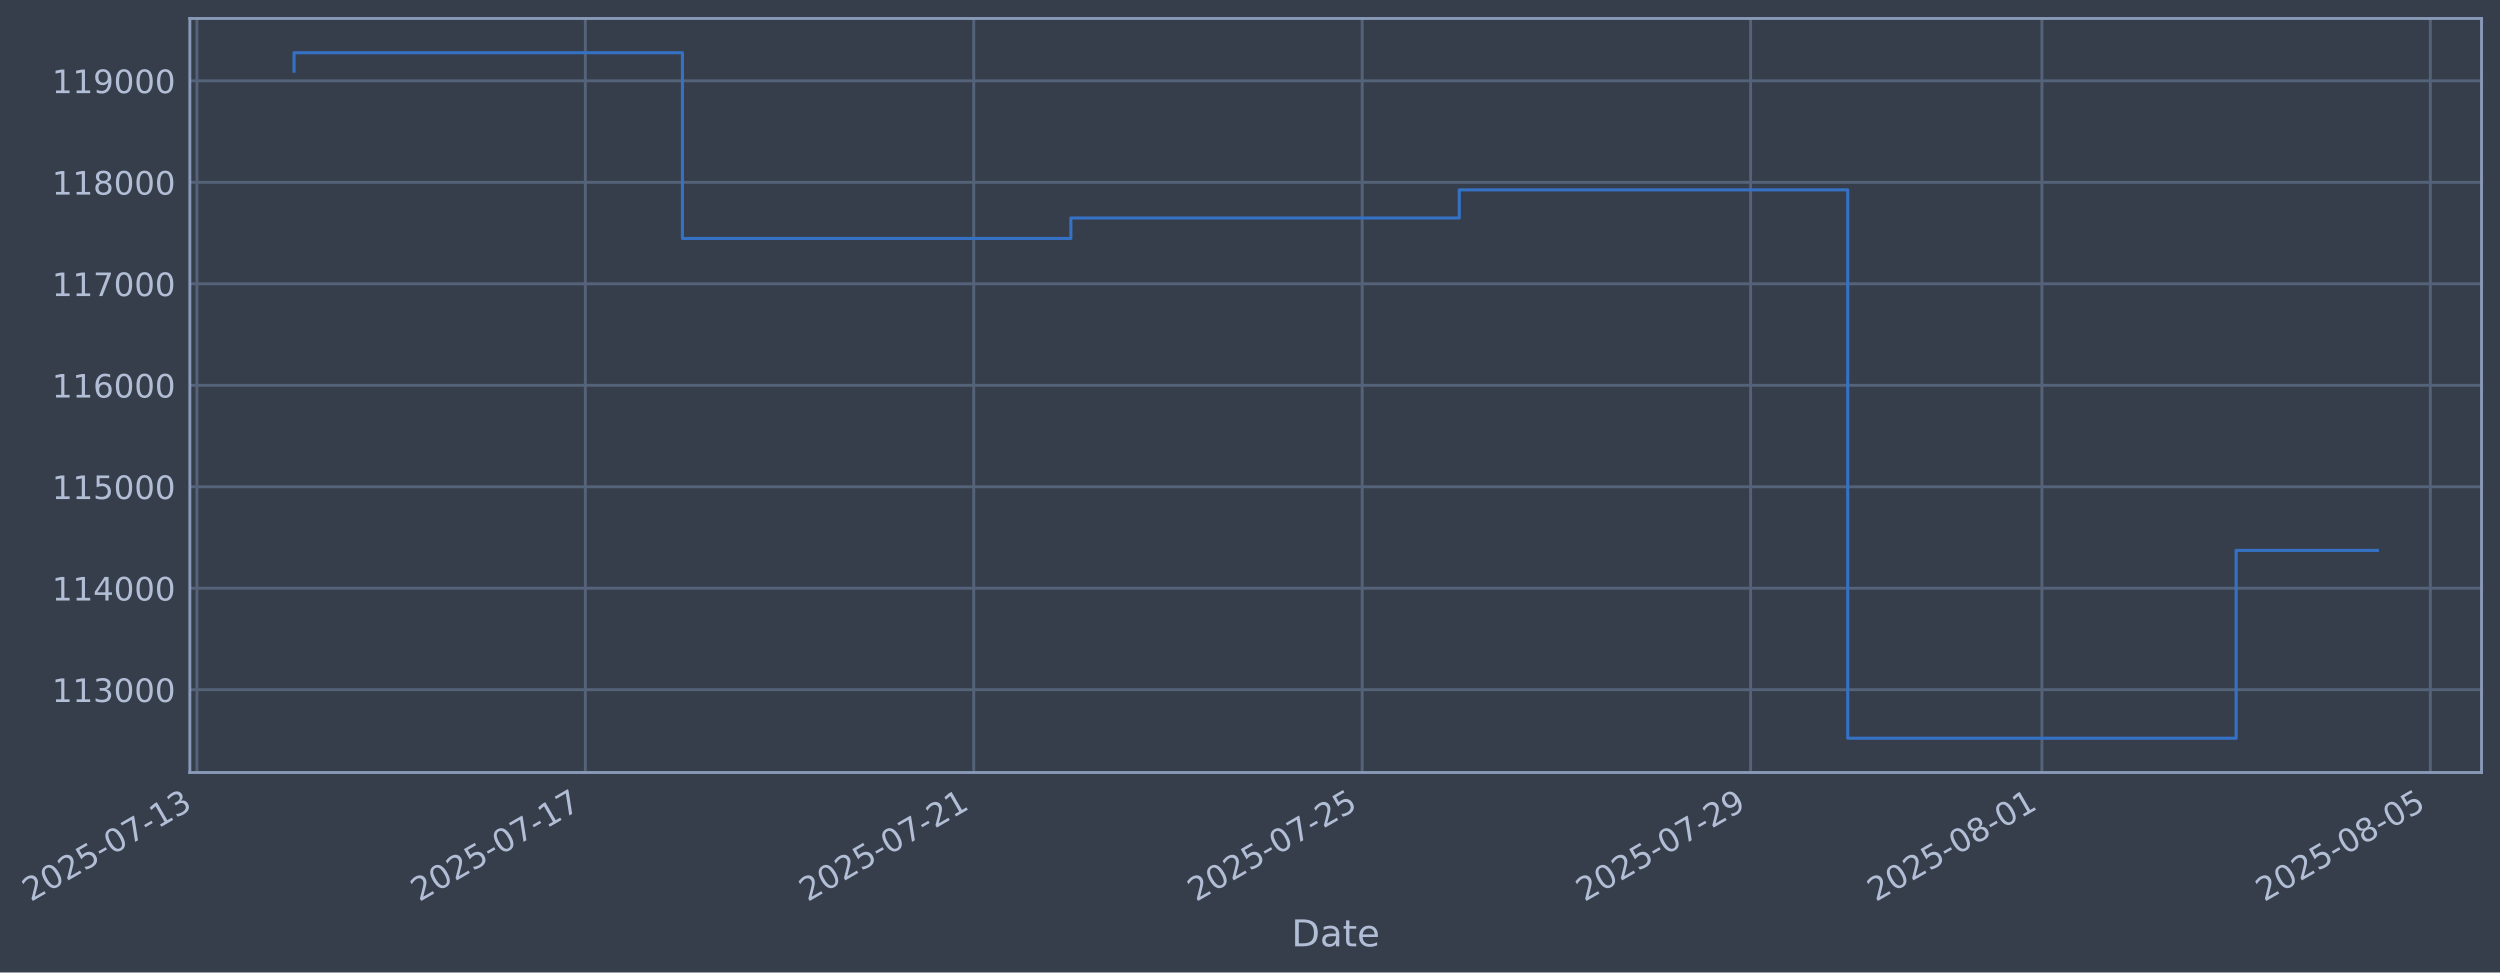
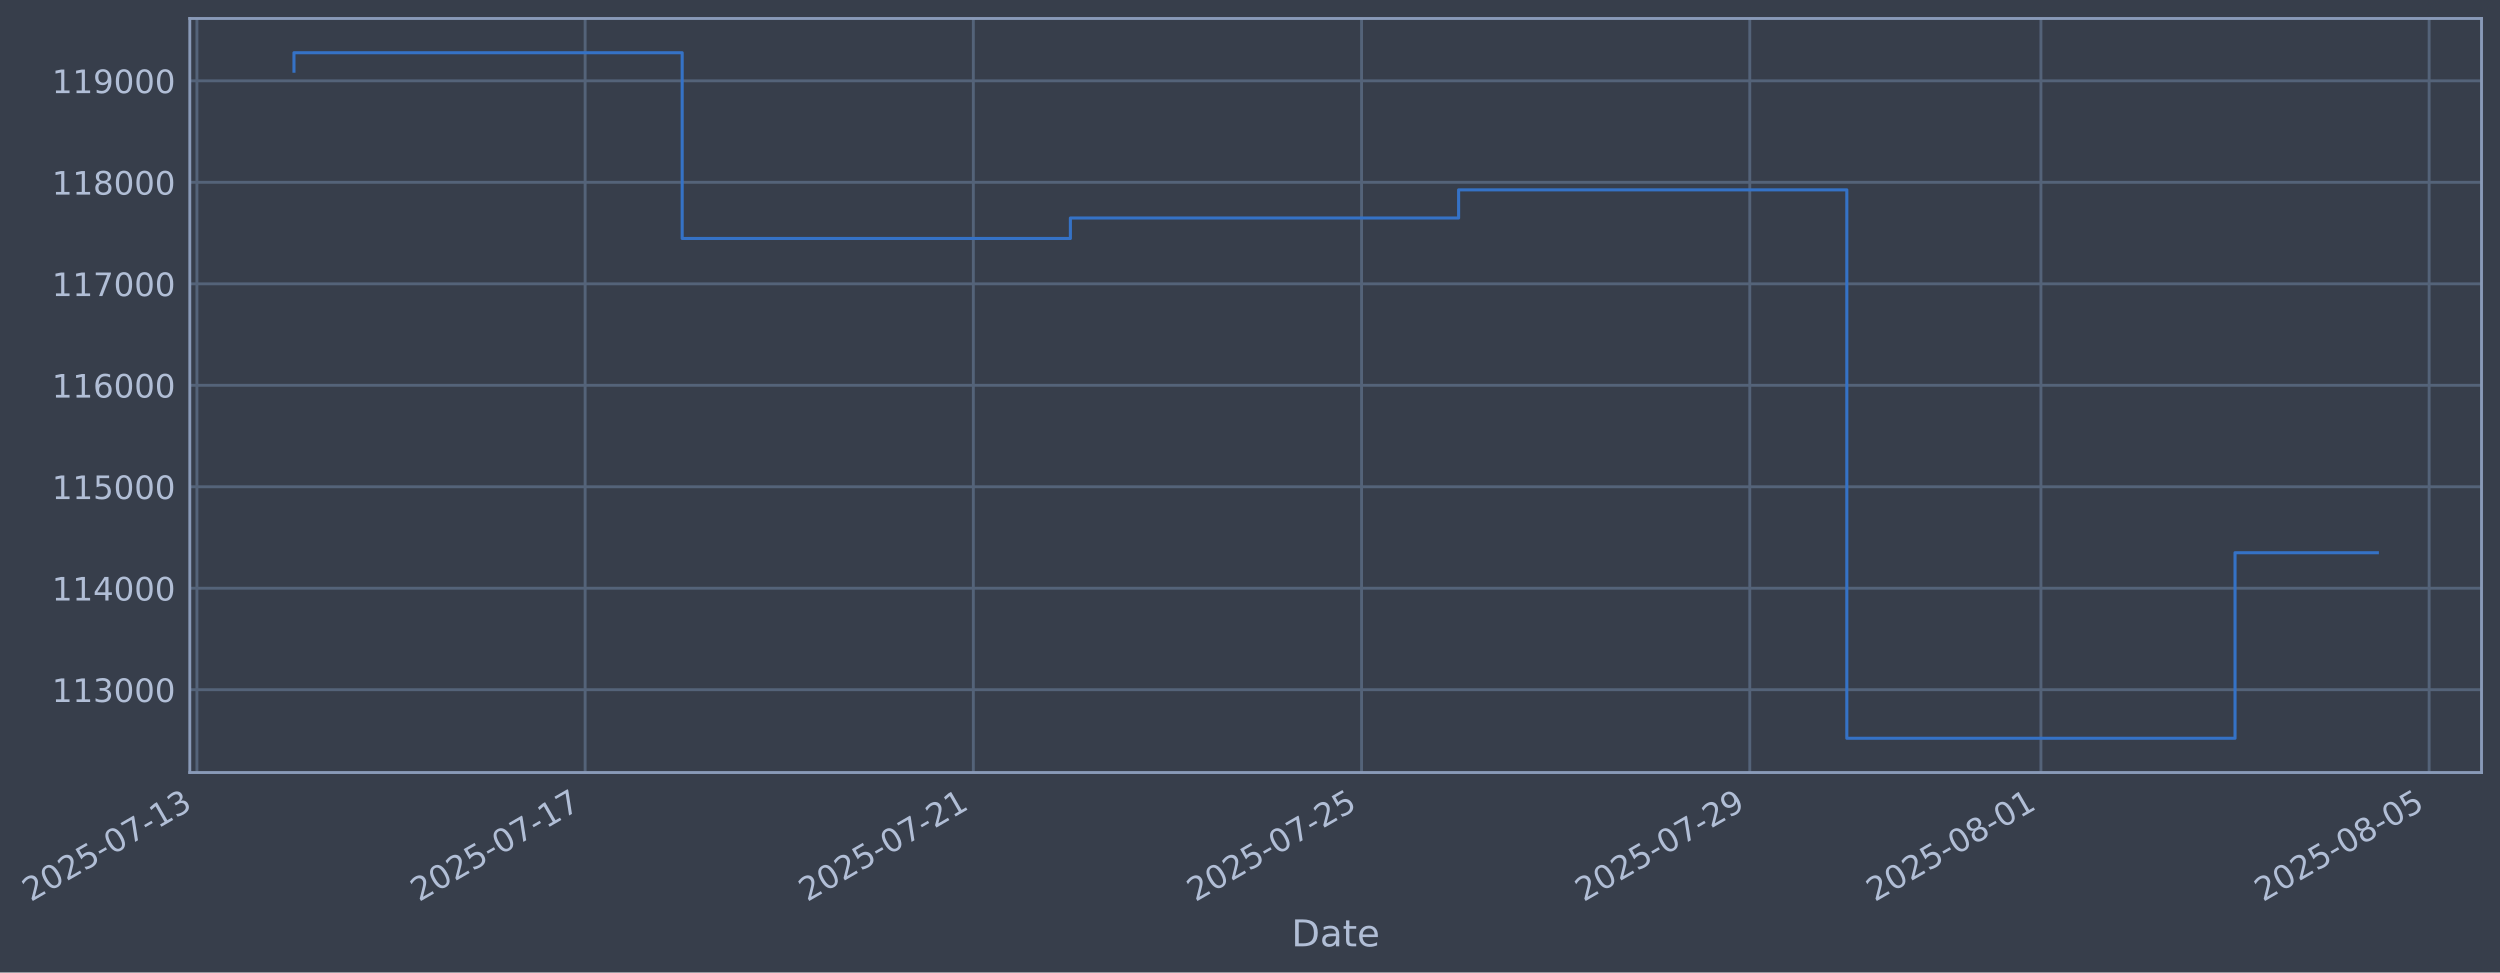
- <svg xmlns="http://www.w3.org/2000/svg" xmlns:xlink="http://www.w3.org/1999/xlink" width="973.962pt" height="378.87pt" viewBox="0 0 973.962 378.87" version="1.1">
+ <svg xmlns="http://www.w3.org/2000/svg" xmlns:xlink="http://www.w3.org/1999/xlink" width="973.94pt" height="378.87pt" viewBox="0 0 973.94 378.87" version="1.1">
  <defs>
    <style type="text/css">*{stroke-linejoin: round; stroke-linecap: butt}</style>
  </defs>
  <g id="figure_1">
    <g id="patch_1">
-       <path d="M 0 378.87  L 973.962 378.87  L 973.962 0  L 0 0  z " style="fill: #373e4b" />
+       <path d="M 0 378.87  L 973.94 378.87  L 973.94 0  L 0 0  z " style="fill: #373e4b" />
    </g>
    <g id="axes_1">
      <g id="patch_2">
-         <path d="M 73.962 300.96  L 966.762 300.96  L 966.762 7.2  L 73.962 7.2  z " style="fill: #373e4b" />
+         <path d="M 73.94 300.96  L 966.74 300.96  L 966.74 7.2  L 73.94 7.2  z " style="fill: #373e4b" />
      </g>
      <g id="matplotlib.axis_1">
        <g id="xtick_1">
          <g id="line2d_1">
-             <path d="M 76.713 300.96  L 76.713 7.2  " clip-path="url(#pd6b2eb847d)" style="fill: none; stroke: #546379; stroke-width: 1.12; stroke-linecap: square" />
+             <path d="M 76.713 300.96  L 76.713 7.2  " clip-path="url(#p11821f75d5)" style="fill: none; stroke: #546379; stroke-width: 1.12; stroke-linecap: square" />
          </g>
          <g id="line2d_2" />
          <g id="text_1">
            <g style="fill: #b1bed6" transform="translate(11.98702 351.4642) rotate(-30) scale(0.126 -0.126)">
              <defs>
                <path id="DejaVuSans-32" d="M 1228 531  L 3431 531  L 3431 0  L 469 0  L 469 531  Q 828 903 1448 1529  Q 2069 2156 2228 2338  Q 2531 2678 2651 2914  Q 2772 3150 2772 3378  Q 2772 3750 2511 3984  Q 2250 4219 1831 4219  Q 1534 4219 1204 4116  Q 875 4013 500 3803  L 500 4441  Q 881 4594 1212 4672  Q 1544 4750 1819 4750  Q 2544 4750 2975 4387  Q 3406 4025 3406 3419  Q 3406 3131 3298 2873  Q 3191 2616 2906 2266  Q 2828 2175 2409 1742  Q 1991 1309 1228 531  z " transform="scale(0.015625)" />
                <path id="DejaVuSans-30" d="M 2034 4250  Q 1547 4250 1301 3770  Q 1056 3291 1056 2328  Q 1056 1369 1301 889  Q 1547 409 2034 409  Q 2525 409 2770 889  Q 3016 1369 3016 2328  Q 3016 3291 2770 3770  Q 2525 4250 2034 4250  z M 2034 4750  Q 2819 4750 3233 4129  Q 3647 3509 3647 2328  Q 3647 1150 3233 529  Q 2819 -91 2034 -91  Q 1250 -91 836 529  Q 422 1150 422 2328  Q 422 3509 836 4129  Q 1250 4750 2034 4750  z " transform="scale(0.015625)" />
                <path id="DejaVuSans-35" d="M 691 4666  L 3169 4666  L 3169 4134  L 1269 4134  L 1269 2991  Q 1406 3038 1543 3061  Q 1681 3084 1819 3084  Q 2600 3084 3056 2656  Q 3513 2228 3513 1497  Q 3513 744 3044 326  Q 2575 -91 1722 -91  Q 1428 -91 1123 -41  Q 819 9 494 109  L 494 744  Q 775 591 1075 516  Q 1375 441 1709 441  Q 2250 441 2565 725  Q 2881 1009 2881 1497  Q 2881 1984 2565 2268  Q 2250 2553 1709 2553  Q 1456 2553 1204 2497  Q 953 2441 691 2322  L 691 4666  z " transform="scale(0.015625)" />
                <path id="DejaVuSans-2d" d="M 313 2009  L 1997 2009  L 1997 1497  L 313 1497  L 313 2009  z " transform="scale(0.015625)" />
                <path id="DejaVuSans-37" d="M 525 4666  L 3525 4666  L 3525 4397  L 1831 0  L 1172 0  L 2766 4134  L 525 4134  L 525 4666  z " transform="scale(0.015625)" />
                <path id="DejaVuSans-31" d="M 794 531  L 1825 531  L 1825 4091  L 703 3866  L 703 4441  L 1819 4666  L 2450 4666  L 2450 531  L 3481 531  L 3481 0  L 794 0  L 794 531  z " transform="scale(0.015625)" />
                <path id="DejaVuSans-33" d="M 2597 2516  Q 3050 2419 3304 2112  Q 3559 1806 3559 1356  Q 3559 666 3084 287  Q 2609 -91 1734 -91  Q 1441 -91 1130 -33  Q 819 25 488 141  L 488 750  Q 750 597 1062 519  Q 1375 441 1716 441  Q 2309 441 2620 675  Q 2931 909 2931 1356  Q 2931 1769 2642 2001  Q 2353 2234 1838 2234  L 1294 2234  L 1294 2753  L 1863 2753  Q 2328 2753 2575 2939  Q 2822 3125 2822 3475  Q 2822 3834 2567 4026  Q 2313 4219 1838 4219  Q 1578 4219 1281 4162  Q 984 4106 628 3988  L 628 4550  Q 988 4650 1302 4700  Q 1616 4750 1894 4750  Q 2613 4750 3031 4423  Q 3450 4097 3450 3541  Q 3450 3153 3228 2886  Q 3006 2619 2597 2516  z " transform="scale(0.015625)" />
              </defs>
              <use xlink:href="#DejaVuSans-32" />
              <use xlink:href="#DejaVuSans-30" transform="translate(63.62305 0)" />
              <use xlink:href="#DejaVuSans-32" transform="translate(127.2461 0)" />
              <use xlink:href="#DejaVuSans-35" transform="translate(190.8691 0)" />
              <use xlink:href="#DejaVuSans-2d" transform="translate(254.4922 0)" />
              <use xlink:href="#DejaVuSans-30" transform="translate(290.5762 0)" />
              <use xlink:href="#DejaVuSans-37" transform="translate(354.1992 0)" />
              <use xlink:href="#DejaVuSans-2d" transform="translate(417.8223 0)" />
              <use xlink:href="#DejaVuSans-31" transform="translate(453.9062 0)" />
              <use xlink:href="#DejaVuSans-33" transform="translate(517.5293 0)" />
            </g>
          </g>
        </g>
        <g id="xtick_2">
          <g id="line2d_3">
-             <path d="M 228.037 300.96  L 228.037 7.2  " clip-path="url(#pd6b2eb847d)" style="fill: none; stroke: #546379; stroke-width: 1.12; stroke-linecap: square" />
+             <path d="M 227.951 300.96  L 227.951 7.2  " clip-path="url(#p11821f75d5)" style="fill: none; stroke: #546379; stroke-width: 1.12; stroke-linecap: square" />
          </g>
          <g id="line2d_4" />
          <g id="text_2">
-             <g style="fill: #b1bed6" transform="translate(163.311 351.4642) rotate(-30) scale(0.126 -0.126)">
+             <g style="fill: #b1bed6" transform="translate(163.2256 351.4642) rotate(-30) scale(0.126 -0.126)">
              <use xlink:href="#DejaVuSans-32" />
              <use xlink:href="#DejaVuSans-30" transform="translate(63.62305 0)" />
              <use xlink:href="#DejaVuSans-32" transform="translate(127.2461 0)" />
              <use xlink:href="#DejaVuSans-35" transform="translate(190.8691 0)" />
              <use xlink:href="#DejaVuSans-2d" transform="translate(254.4922 0)" />
              <use xlink:href="#DejaVuSans-30" transform="translate(290.5762 0)" />
              <use xlink:href="#DejaVuSans-37" transform="translate(354.1992 0)" />
              <use xlink:href="#DejaVuSans-2d" transform="translate(417.8223 0)" />
              <use xlink:href="#DejaVuSans-31" transform="translate(453.9062 0)" />
              <use xlink:href="#DejaVuSans-37" transform="translate(517.5293 0)" />
            </g>
          </g>
        </g>
        <g id="xtick_3">
          <g id="line2d_5">
-             <path d="M 379.361 300.96  L 379.361 7.2  " clip-path="url(#pd6b2eb847d)" style="fill: none; stroke: #546379; stroke-width: 1.12; stroke-linecap: square" />
+             <path d="M 379.19 300.96  L 379.19 7.2  " clip-path="url(#p11821f75d5)" style="fill: none; stroke: #546379; stroke-width: 1.12; stroke-linecap: square" />
          </g>
          <g id="line2d_6" />
          <g id="text_3">
-             <g style="fill: #b1bed6" transform="translate(314.635 351.4642) rotate(-30) scale(0.126 -0.126)">
+             <g style="fill: #b1bed6" transform="translate(314.4642 351.4642) rotate(-30) scale(0.126 -0.126)">
              <use xlink:href="#DejaVuSans-32" />
              <use xlink:href="#DejaVuSans-30" transform="translate(63.62305 0)" />
              <use xlink:href="#DejaVuSans-32" transform="translate(127.2461 0)" />
              <use xlink:href="#DejaVuSans-35" transform="translate(190.8691 0)" />
              <use xlink:href="#DejaVuSans-2d" transform="translate(254.4922 0)" />
              <use xlink:href="#DejaVuSans-30" transform="translate(290.5762 0)" />
              <use xlink:href="#DejaVuSans-37" transform="translate(354.1992 0)" />
              <use xlink:href="#DejaVuSans-2d" transform="translate(417.8223 0)" />
              <use xlink:href="#DejaVuSans-32" transform="translate(453.9062 0)" />
              <use xlink:href="#DejaVuSans-31" transform="translate(517.5293 0)" />
            </g>
          </g>
        </g>
        <g id="xtick_4">
          <g id="line2d_7">
-             <path d="M 530.685 300.96  L 530.685 7.2  " clip-path="url(#pd6b2eb847d)" style="fill: none; stroke: #546379; stroke-width: 1.12; stroke-linecap: square" />
+             <path d="M 530.428 300.96  L 530.428 7.2  " clip-path="url(#p11821f75d5)" style="fill: none; stroke: #546379; stroke-width: 1.12; stroke-linecap: square" />
          </g>
          <g id="line2d_8" />
          <g id="text_4">
-             <g style="fill: #b1bed6" transform="translate(465.959 351.4642) rotate(-30) scale(0.126 -0.126)">
+             <g style="fill: #b1bed6" transform="translate(465.7028 351.4642) rotate(-30) scale(0.126 -0.126)">
              <use xlink:href="#DejaVuSans-32" />
              <use xlink:href="#DejaVuSans-30" transform="translate(63.62305 0)" />
              <use xlink:href="#DejaVuSans-32" transform="translate(127.2461 0)" />
              <use xlink:href="#DejaVuSans-35" transform="translate(190.8691 0)" />
              <use xlink:href="#DejaVuSans-2d" transform="translate(254.4922 0)" />
              <use xlink:href="#DejaVuSans-30" transform="translate(290.5762 0)" />
              <use xlink:href="#DejaVuSans-37" transform="translate(354.1992 0)" />
              <use xlink:href="#DejaVuSans-2d" transform="translate(417.8223 0)" />
              <use xlink:href="#DejaVuSans-32" transform="translate(453.9062 0)" />
              <use xlink:href="#DejaVuSans-35" transform="translate(517.5293 0)" />
            </g>
          </g>
        </g>
        <g id="xtick_5">
          <g id="line2d_9">
-             <path d="M 682.009 300.96  L 682.009 7.2  " clip-path="url(#pd6b2eb847d)" style="fill: none; stroke: #546379; stroke-width: 1.12; stroke-linecap: square" />
+             <path d="M 681.667 300.96  L 681.667 7.2  " clip-path="url(#p11821f75d5)" style="fill: none; stroke: #546379; stroke-width: 1.12; stroke-linecap: square" />
          </g>
          <g id="line2d_10" />
          <g id="text_5">
-             <g style="fill: #b1bed6" transform="translate(617.283 351.4642) rotate(-30) scale(0.126 -0.126)">
+             <g style="fill: #b1bed6" transform="translate(616.9414 351.4642) rotate(-30) scale(0.126 -0.126)">
              <defs>
                <path id="DejaVuSans-39" d="M 703 97  L 703 672  Q 941 559 1184 500  Q 1428 441 1663 441  Q 2288 441 2617 861  Q 2947 1281 2994 2138  Q 2813 1869 2534 1725  Q 2256 1581 1919 1581  Q 1219 1581 811 2004  Q 403 2428 403 3163  Q 403 3881 828 4315  Q 1253 4750 1959 4750  Q 2769 4750 3195 4129  Q 3622 3509 3622 2328  Q 3622 1225 3098 567  Q 2575 -91 1691 -91  Q 1453 -91 1209 -44  Q 966 3 703 97  z M 1959 2075  Q 2384 2075 2632 2365  Q 2881 2656 2881 3163  Q 2881 3666 2632 3958  Q 2384 4250 1959 4250  Q 1534 4250 1286 3958  Q 1038 3666 1038 3163  Q 1038 2656 1286 2365  Q 1534 2075 1959 2075  z " transform="scale(0.015625)" />
              </defs>
              <use xlink:href="#DejaVuSans-32" />
              <use xlink:href="#DejaVuSans-30" transform="translate(63.62305 0)" />
              <use xlink:href="#DejaVuSans-32" transform="translate(127.2461 0)" />
              <use xlink:href="#DejaVuSans-35" transform="translate(190.8691 0)" />
              <use xlink:href="#DejaVuSans-2d" transform="translate(254.4922 0)" />
              <use xlink:href="#DejaVuSans-30" transform="translate(290.5762 0)" />
              <use xlink:href="#DejaVuSans-37" transform="translate(354.1992 0)" />
              <use xlink:href="#DejaVuSans-2d" transform="translate(417.8223 0)" />
              <use xlink:href="#DejaVuSans-32" transform="translate(453.9062 0)" />
              <use xlink:href="#DejaVuSans-39" transform="translate(517.5293 0)" />
            </g>
          </g>
        </g>
        <g id="xtick_6">
          <g id="line2d_11">
-             <path d="M 795.502 300.96  L 795.502 7.2  " clip-path="url(#pd6b2eb847d)" style="fill: none; stroke: #546379; stroke-width: 1.12; stroke-linecap: square" />
+             <path d="M 795.096 300.96  L 795.096 7.2  " clip-path="url(#p11821f75d5)" style="fill: none; stroke: #546379; stroke-width: 1.12; stroke-linecap: square" />
          </g>
          <g id="line2d_12" />
          <g id="text_6">
-             <g style="fill: #b1bed6" transform="translate(730.776 351.4642) rotate(-30) scale(0.126 -0.126)">
+             <g style="fill: #b1bed6" transform="translate(730.3703 351.4642) rotate(-30) scale(0.126 -0.126)">
              <defs>
                <path id="DejaVuSans-38" d="M 2034 2216  Q 1584 2216 1326 1975  Q 1069 1734 1069 1313  Q 1069 891 1326 650  Q 1584 409 2034 409  Q 2484 409 2743 651  Q 3003 894 3003 1313  Q 3003 1734 2745 1975  Q 2488 2216 2034 2216  z M 1403 2484  Q 997 2584 770 2862  Q 544 3141 544 3541  Q 544 4100 942 4425  Q 1341 4750 2034 4750  Q 2731 4750 3128 4425  Q 3525 4100 3525 3541  Q 3525 3141 3298 2862  Q 3072 2584 2669 2484  Q 3125 2378 3379 2068  Q 3634 1759 3634 1313  Q 3634 634 3220 271  Q 2806 -91 2034 -91  Q 1263 -91 848 271  Q 434 634 434 1313  Q 434 1759 690 2068  Q 947 2378 1403 2484  z M 1172 3481  Q 1172 3119 1398 2916  Q 1625 2713 2034 2713  Q 2441 2713 2670 2916  Q 2900 3119 2900 3481  Q 2900 3844 2670 4047  Q 2441 4250 2034 4250  Q 1625 4250 1398 4047  Q 1172 3844 1172 3481  z " transform="scale(0.015625)" />
              </defs>
              <use xlink:href="#DejaVuSans-32" />
              <use xlink:href="#DejaVuSans-30" transform="translate(63.62305 0)" />
              <use xlink:href="#DejaVuSans-32" transform="translate(127.2461 0)" />
              <use xlink:href="#DejaVuSans-35" transform="translate(190.8691 0)" />
              <use xlink:href="#DejaVuSans-2d" transform="translate(254.4922 0)" />
              <use xlink:href="#DejaVuSans-30" transform="translate(290.5762 0)" />
              <use xlink:href="#DejaVuSans-38" transform="translate(354.1992 0)" />
              <use xlink:href="#DejaVuSans-2d" transform="translate(417.8223 0)" />
              <use xlink:href="#DejaVuSans-30" transform="translate(453.9062 0)" />
              <use xlink:href="#DejaVuSans-31" transform="translate(517.5293 0)" />
            </g>
          </g>
        </g>
        <g id="xtick_7">
          <g id="line2d_13">
-             <path d="M 946.826 300.96  L 946.826 7.2  " clip-path="url(#pd6b2eb847d)" style="fill: none; stroke: #546379; stroke-width: 1.12; stroke-linecap: square" />
+             <path d="M 946.334 300.96  L 946.334 7.2  " clip-path="url(#p11821f75d5)" style="fill: none; stroke: #546379; stroke-width: 1.12; stroke-linecap: square" />
          </g>
          <g id="line2d_14" />
          <g id="text_7">
-             <g style="fill: #b1bed6" transform="translate(882.1 351.4642) rotate(-30) scale(0.126 -0.126)">
+             <g style="fill: #b1bed6" transform="translate(881.6089 351.4642) rotate(-30) scale(0.126 -0.126)">
              <use xlink:href="#DejaVuSans-32" />
              <use xlink:href="#DejaVuSans-30" transform="translate(63.62305 0)" />
              <use xlink:href="#DejaVuSans-32" transform="translate(127.2461 0)" />
              <use xlink:href="#DejaVuSans-35" transform="translate(190.8691 0)" />
              <use xlink:href="#DejaVuSans-2d" transform="translate(254.4922 0)" />
              <use xlink:href="#DejaVuSans-30" transform="translate(290.5762 0)" />
              <use xlink:href="#DejaVuSans-38" transform="translate(354.1992 0)" />
              <use xlink:href="#DejaVuSans-2d" transform="translate(417.8223 0)" />
              <use xlink:href="#DejaVuSans-30" transform="translate(453.9062 0)" />
              <use xlink:href="#DejaVuSans-35" transform="translate(517.5293 0)" />
            </g>
          </g>
        </g>
        <g id="text_8">
-           <g style="fill: #b1bed6" transform="translate(503.1526 368.6753) scale(0.144 -0.144)">
+           <g style="fill: #b1bed6" transform="translate(503.1312 368.6753) scale(0.144 -0.144)">
            <defs>
              <path id="DejaVuSans-44" d="M 1259 4147  L 1259 519  L 2022 519  Q 2988 519 3436 956  Q 3884 1394 3884 2338  Q 3884 3275 3436 3711  Q 2988 4147 2022 4147  L 1259 4147  z M 628 4666  L 1925 4666  Q 3281 4666 3915 4102  Q 4550 3538 4550 2338  Q 4550 1131 3912 565  Q 3275 0 1925 0  L 628 0  L 628 4666  z " transform="scale(0.015625)" />
              <path id="DejaVuSans-61" d="M 2194 1759  Q 1497 1759 1228 1600  Q 959 1441 959 1056  Q 959 750 1161 570  Q 1363 391 1709 391  Q 2188 391 2477 730  Q 2766 1069 2766 1631  L 2766 1759  L 2194 1759  z M 3341 1997  L 3341 0  L 2766 0  L 2766 531  Q 2569 213 2275 61  Q 1981 -91 1556 -91  Q 1019 -91 701 211  Q 384 513 384 1019  Q 384 1609 779 1909  Q 1175 2209 1959 2209  L 2766 2209  L 2766 2266  Q 2766 2663 2505 2880  Q 2244 3097 1772 3097  Q 1472 3097 1187 3025  Q 903 2953 641 2809  L 641 3341  Q 956 3463 1253 3523  Q 1550 3584 1831 3584  Q 2591 3584 2966 3190  Q 3341 2797 3341 1997  z " transform="scale(0.015625)" />
              <path id="DejaVuSans-74" d="M 1172 4494  L 1172 3500  L 2356 3500  L 2356 3053  L 1172 3053  L 1172 1153  Q 1172 725 1289 603  Q 1406 481 1766 481  L 2356 481  L 2356 0  L 1766 0  Q 1100 0 847 248  Q 594 497 594 1153  L 594 3053  L 172 3053  L 172 3500  L 594 3500  L 594 4494  L 1172 4494  z " transform="scale(0.015625)" />
              <path id="DejaVuSans-65" d="M 3597 1894  L 3597 1613  L 953 1613  Q 991 1019 1311 708  Q 1631 397 2203 397  Q 2534 397 2845 478  Q 3156 559 3463 722  L 3463 178  Q 3153 47 2828 -22  Q 2503 -91 2169 -91  Q 1331 -91 842 396  Q 353 884 353 1716  Q 353 2575 817 3079  Q 1281 3584 2069 3584  Q 2775 3584 3186 3129  Q 3597 2675 3597 1894  z M 3022 2063  Q 3016 2534 2758 2815  Q 2500 3097 2075 3097  Q 1594 3097 1305 2825  Q 1016 2553 972 2059  L 3022 2063  z " transform="scale(0.015625)" />
            </defs>
            <use xlink:href="#DejaVuSans-44" />
            <use xlink:href="#DejaVuSans-61" transform="translate(77.00195 0)" />
            <use xlink:href="#DejaVuSans-74" transform="translate(138.2812 0)" />
            <use xlink:href="#DejaVuSans-65" transform="translate(177.4902 0)" />
          </g>
        </g>
      </g>
      <g id="matplotlib.axis_2">
        <g id="ytick_1">
          <g id="line2d_15">
-             <path d="M 73.962 268.698  L 966.762 268.698  " clip-path="url(#pd6b2eb847d)" style="fill: none; stroke: #546379; stroke-width: 1.12; stroke-linecap: square" />
+             <path d="M 73.94 268.698  L 966.74 268.698  " clip-path="url(#p11821f75d5)" style="fill: none; stroke: #546379; stroke-width: 1.12; stroke-linecap: square" />
          </g>
          <g id="line2d_16" />
          <g id="text_9">
-             <g style="fill: #b1bed6" transform="translate(20.26121 273.4854) scale(0.126 -0.126)">
+             <g style="fill: #b1bed6" transform="translate(20.23985 273.4854) scale(0.126 -0.126)">
              <use xlink:href="#DejaVuSans-31" />
              <use xlink:href="#DejaVuSans-31" transform="translate(63.62305 0)" />
              <use xlink:href="#DejaVuSans-33" transform="translate(127.2461 0)" />
              <use xlink:href="#DejaVuSans-30" transform="translate(190.8691 0)" />
              <use xlink:href="#DejaVuSans-30" transform="translate(254.4922 0)" />
              <use xlink:href="#DejaVuSans-30" transform="translate(318.1152 0)" />
            </g>
          </g>
        </g>
        <g id="ytick_2">
          <g id="line2d_17">
-             <path d="M 73.962 229.165  L 966.762 229.165  " clip-path="url(#pd6b2eb847d)" style="fill: none; stroke: #546379; stroke-width: 1.12; stroke-linecap: square" />
+             <path d="M 73.94 229.165  L 966.74 229.165  " clip-path="url(#p11821f75d5)" style="fill: none; stroke: #546379; stroke-width: 1.12; stroke-linecap: square" />
          </g>
          <g id="line2d_18" />
          <g id="text_10">
-             <g style="fill: #b1bed6" transform="translate(20.26121 233.952) scale(0.126 -0.126)">
+             <g style="fill: #b1bed6" transform="translate(20.23985 233.952) scale(0.126 -0.126)">
              <defs>
                <path id="DejaVuSans-34" d="M 2419 4116  L 825 1625  L 2419 1625  L 2419 4116  z M 2253 4666  L 3047 4666  L 3047 1625  L 3713 1625  L 3713 1100  L 3047 1100  L 3047 0  L 2419 0  L 2419 1100  L 313 1100  L 313 1709  L 2253 4666  z " transform="scale(0.015625)" />
              </defs>
              <use xlink:href="#DejaVuSans-31" />
              <use xlink:href="#DejaVuSans-31" transform="translate(63.62305 0)" />
              <use xlink:href="#DejaVuSans-34" transform="translate(127.2461 0)" />
              <use xlink:href="#DejaVuSans-30" transform="translate(190.8691 0)" />
              <use xlink:href="#DejaVuSans-30" transform="translate(254.4922 0)" />
              <use xlink:href="#DejaVuSans-30" transform="translate(318.1152 0)" />
            </g>
          </g>
        </g>
        <g id="ytick_3">
          <g id="line2d_19">
-             <path d="M 73.962 189.631  L 966.762 189.631  " clip-path="url(#pd6b2eb847d)" style="fill: none; stroke: #546379; stroke-width: 1.12; stroke-linecap: square" />
+             <path d="M 73.94 189.631  L 966.74 189.631  " clip-path="url(#p11821f75d5)" style="fill: none; stroke: #546379; stroke-width: 1.12; stroke-linecap: square" />
          </g>
          <g id="line2d_20" />
          <g id="text_11">
-             <g style="fill: #b1bed6" transform="translate(20.26121 194.4185) scale(0.126 -0.126)">
+             <g style="fill: #b1bed6" transform="translate(20.23985 194.4185) scale(0.126 -0.126)">
              <use xlink:href="#DejaVuSans-31" />
              <use xlink:href="#DejaVuSans-31" transform="translate(63.62305 0)" />
              <use xlink:href="#DejaVuSans-35" transform="translate(127.2461 0)" />
              <use xlink:href="#DejaVuSans-30" transform="translate(190.8691 0)" />
              <use xlink:href="#DejaVuSans-30" transform="translate(254.4922 0)" />
              <use xlink:href="#DejaVuSans-30" transform="translate(318.1152 0)" />
            </g>
          </g>
        </g>
        <g id="ytick_4">
          <g id="line2d_21">
-             <path d="M 73.962 150.098  L 966.762 150.098  " clip-path="url(#pd6b2eb847d)" style="fill: none; stroke: #546379; stroke-width: 1.12; stroke-linecap: square" />
+             <path d="M 73.94 150.098  L 966.74 150.098  " clip-path="url(#p11821f75d5)" style="fill: none; stroke: #546379; stroke-width: 1.12; stroke-linecap: square" />
          </g>
          <g id="line2d_22" />
          <g id="text_12">
-             <g style="fill: #b1bed6" transform="translate(20.26121 154.885) scale(0.126 -0.126)">
+             <g style="fill: #b1bed6" transform="translate(20.23985 154.885) scale(0.126 -0.126)">
              <defs>
                <path id="DejaVuSans-36" d="M 2113 2584  Q 1688 2584 1439 2293  Q 1191 2003 1191 1497  Q 1191 994 1439 701  Q 1688 409 2113 409  Q 2538 409 2786 701  Q 3034 994 3034 1497  Q 3034 2003 2786 2293  Q 2538 2584 2113 2584  z M 3366 4563  L 3366 3988  Q 3128 4100 2886 4159  Q 2644 4219 2406 4219  Q 1781 4219 1451 3797  Q 1122 3375 1075 2522  Q 1259 2794 1537 2939  Q 1816 3084 2150 3084  Q 2853 3084 3261 2657  Q 3669 2231 3669 1497  Q 3669 778 3244 343  Q 2819 -91 2113 -91  Q 1303 -91 875 529  Q 447 1150 447 2328  Q 447 3434 972 4092  Q 1497 4750 2381 4750  Q 2619 4750 2861 4703  Q 3103 4656 3366 4563  z " transform="scale(0.015625)" />
              </defs>
              <use xlink:href="#DejaVuSans-31" />
              <use xlink:href="#DejaVuSans-31" transform="translate(63.62305 0)" />
              <use xlink:href="#DejaVuSans-36" transform="translate(127.2461 0)" />
              <use xlink:href="#DejaVuSans-30" transform="translate(190.8691 0)" />
              <use xlink:href="#DejaVuSans-30" transform="translate(254.4922 0)" />
              <use xlink:href="#DejaVuSans-30" transform="translate(318.1152 0)" />
            </g>
          </g>
        </g>
        <g id="ytick_5">
          <g id="line2d_23">
-             <path d="M 73.962 110.565  L 966.762 110.565  " clip-path="url(#pd6b2eb847d)" style="fill: none; stroke: #546379; stroke-width: 1.12; stroke-linecap: square" />
+             <path d="M 73.94 110.565  L 966.74 110.565  " clip-path="url(#p11821f75d5)" style="fill: none; stroke: #546379; stroke-width: 1.12; stroke-linecap: square" />
          </g>
          <g id="line2d_24" />
          <g id="text_13">
-             <g style="fill: #b1bed6" transform="translate(20.26121 115.3515) scale(0.126 -0.126)">
+             <g style="fill: #b1bed6" transform="translate(20.23985 115.3515) scale(0.126 -0.126)">
              <use xlink:href="#DejaVuSans-31" />
              <use xlink:href="#DejaVuSans-31" transform="translate(63.62305 0)" />
              <use xlink:href="#DejaVuSans-37" transform="translate(127.2461 0)" />
              <use xlink:href="#DejaVuSans-30" transform="translate(190.8691 0)" />
              <use xlink:href="#DejaVuSans-30" transform="translate(254.4922 0)" />
              <use xlink:href="#DejaVuSans-30" transform="translate(318.1152 0)" />
            </g>
          </g>
        </g>
        <g id="ytick_6">
          <g id="line2d_25">
-             <path d="M 73.962 71.031  L 966.762 71.031  " clip-path="url(#pd6b2eb847d)" style="fill: none; stroke: #546379; stroke-width: 1.12; stroke-linecap: square" />
+             <path d="M 73.94 71.031  L 966.74 71.031  " clip-path="url(#p11821f75d5)" style="fill: none; stroke: #546379; stroke-width: 1.12; stroke-linecap: square" />
          </g>
          <g id="line2d_26" />
          <g id="text_14">
-             <g style="fill: #b1bed6" transform="translate(20.26121 75.81806) scale(0.126 -0.126)">
+             <g style="fill: #b1bed6" transform="translate(20.23985 75.81806) scale(0.126 -0.126)">
              <use xlink:href="#DejaVuSans-31" />
              <use xlink:href="#DejaVuSans-31" transform="translate(63.62305 0)" />
              <use xlink:href="#DejaVuSans-38" transform="translate(127.2461 0)" />
              <use xlink:href="#DejaVuSans-30" transform="translate(190.8691 0)" />
              <use xlink:href="#DejaVuSans-30" transform="translate(254.4922 0)" />
              <use xlink:href="#DejaVuSans-30" transform="translate(318.1152 0)" />
            </g>
          </g>
        </g>
        <g id="ytick_7">
          <g id="line2d_27">
-             <path d="M 73.962 31.498  L 966.762 31.498  " clip-path="url(#pd6b2eb847d)" style="fill: none; stroke: #546379; stroke-width: 1.12; stroke-linecap: square" />
+             <path d="M 73.94 31.498  L 966.74 31.498  " clip-path="url(#p11821f75d5)" style="fill: none; stroke: #546379; stroke-width: 1.12; stroke-linecap: square" />
          </g>
          <g id="line2d_28" />
          <g id="text_15">
-             <g style="fill: #b1bed6" transform="translate(20.26121 36.28458) scale(0.126 -0.126)">
+             <g style="fill: #b1bed6" transform="translate(20.23985 36.28458) scale(0.126 -0.126)">
              <use xlink:href="#DejaVuSans-31" />
              <use xlink:href="#DejaVuSans-31" transform="translate(63.62305 0)" />
              <use xlink:href="#DejaVuSans-39" transform="translate(127.2461 0)" />
              <use xlink:href="#DejaVuSans-30" transform="translate(190.8691 0)" />
              <use xlink:href="#DejaVuSans-30" transform="translate(254.4922 0)" />
              <use xlink:href="#DejaVuSans-30" transform="translate(318.1152 0)" />
            </g>
          </g>
        </g>
      </g>
      <g id="line2d_29">
-         <path d="M 114.544 27.726  L 114.544 20.553  L 265.868 20.553  L 265.868 92.901  L 417.192 92.901  L 417.192 84.934  L 568.516 84.934  L 568.516 73.974  L 719.84 73.974  L 719.84 287.607  L 871.164 287.607  L 871.164 214.433  L 926.18 214.433  " clip-path="url(#pd6b2eb847d)" style="fill: none; stroke: #3572c6; stroke-width: 1.2; stroke-linecap: square" />
+         <path d="M 114.522 27.726  L 114.522 20.553  L 265.761 20.553  L 265.761 92.901  L 416.999 92.901  L 416.999 84.934  L 568.238 84.934  L 568.238 73.974  L 719.477 73.974  L 719.477 287.607  L 870.715 287.607  L 870.715 215.328  L 926.159 215.328  " clip-path="url(#p11821f75d5)" style="fill: none; stroke: #3572c6; stroke-width: 1.2; stroke-linecap: square" />
      </g>
      <g id="patch_3">
-         <path d="M 73.962 300.96  L 73.962 7.2  " style="fill: none; stroke: #899ab8; stroke-width: 1.12; stroke-linejoin: miter; stroke-linecap: square" />
+         <path d="M 73.94 300.96  L 73.94 7.2  " style="fill: none; stroke: #899ab8; stroke-width: 1.12; stroke-linejoin: miter; stroke-linecap: square" />
      </g>
      <g id="patch_4">
-         <path d="M 966.762 300.96  L 966.762 7.2  " style="fill: none; stroke: #899ab8; stroke-width: 1.12; stroke-linejoin: miter; stroke-linecap: square" />
+         <path d="M 966.74 300.96  L 966.74 7.2  " style="fill: none; stroke: #899ab8; stroke-width: 1.12; stroke-linejoin: miter; stroke-linecap: square" />
      </g>
      <g id="patch_5">
-         <path d="M 73.962 300.96  L 966.762 300.96  " style="fill: none; stroke: #899ab8; stroke-width: 1.12; stroke-linejoin: miter; stroke-linecap: square" />
+         <path d="M 73.94 300.96  L 966.74 300.96  " style="fill: none; stroke: #899ab8; stroke-width: 1.12; stroke-linejoin: miter; stroke-linecap: square" />
      </g>
      <g id="patch_6">
-         <path d="M 73.962 7.2  L 966.762 7.2  " style="fill: none; stroke: #899ab8; stroke-width: 1.12; stroke-linejoin: miter; stroke-linecap: square" />
+         <path d="M 73.94 7.2  L 966.74 7.2  " style="fill: none; stroke: #899ab8; stroke-width: 1.12; stroke-linejoin: miter; stroke-linecap: square" />
      </g>
    </g>
  </g>
  <defs>
-     <clipPath id="pd6b2eb847d">
-       <rect x="73.962" y="7.2" width="892.8" height="293.76" />
+     <clipPath id="p11821f75d5">
+       <rect x="73.94" y="7.2" width="892.8" height="293.76" />
    </clipPath>
  </defs>
</svg>
